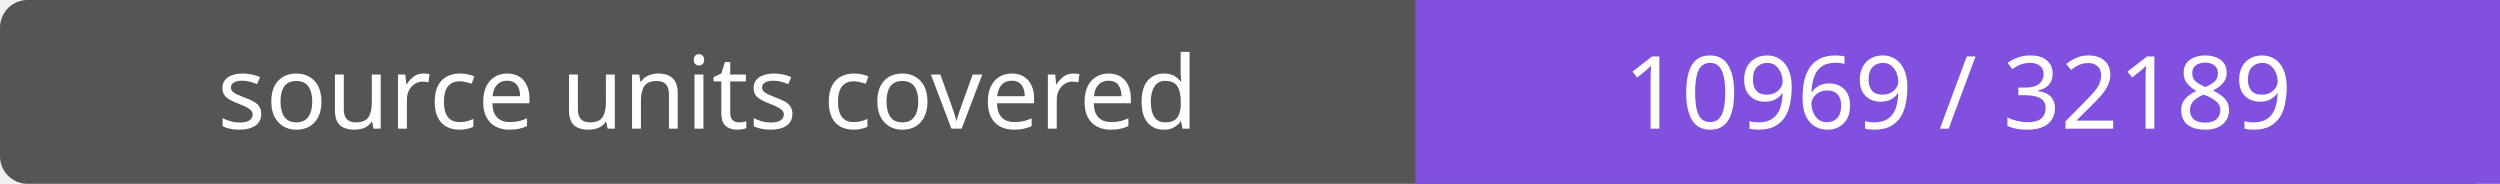
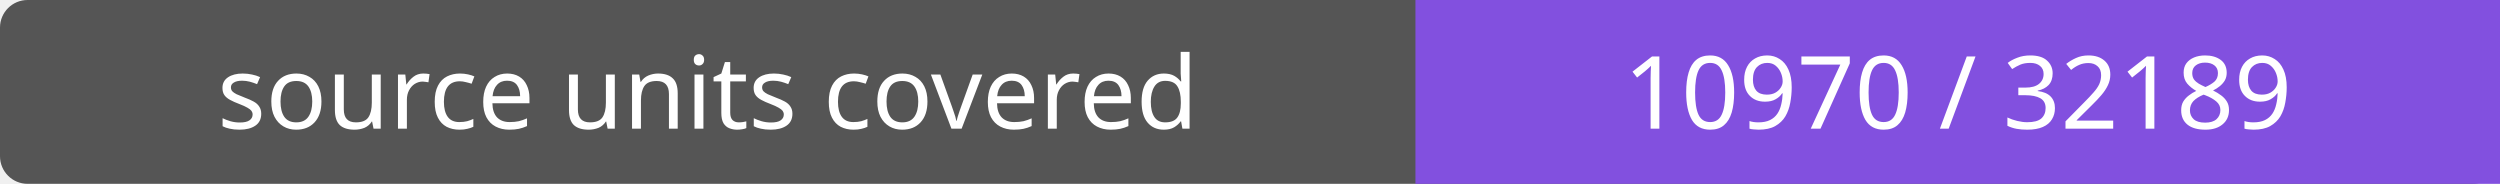
- <svg xmlns="http://www.w3.org/2000/svg" width="272" height="20" role="img" aria-label="source units covered: 10969 / 32189">
+ <svg xmlns="http://www.w3.org/2000/svg" width="272" height="20" role="img" aria-label="source units covered: 10970 / 32189">
  <rect width="272" height="20" rx="3" fill="#555" />
  <path fill="#8250df" d="M154 0h118v20H154z" />
  <g fill="#fff" text-anchor="middle" font-family="Verdana,sans-serif" font-size="11">
    <text x="77.0" y="14">source units covered</text>
-     <text x="213.0" y="14">10969 / 32189</text>
+     <text x="213.0" y="14">10970 / 32189</text>
  </g>
</svg>
